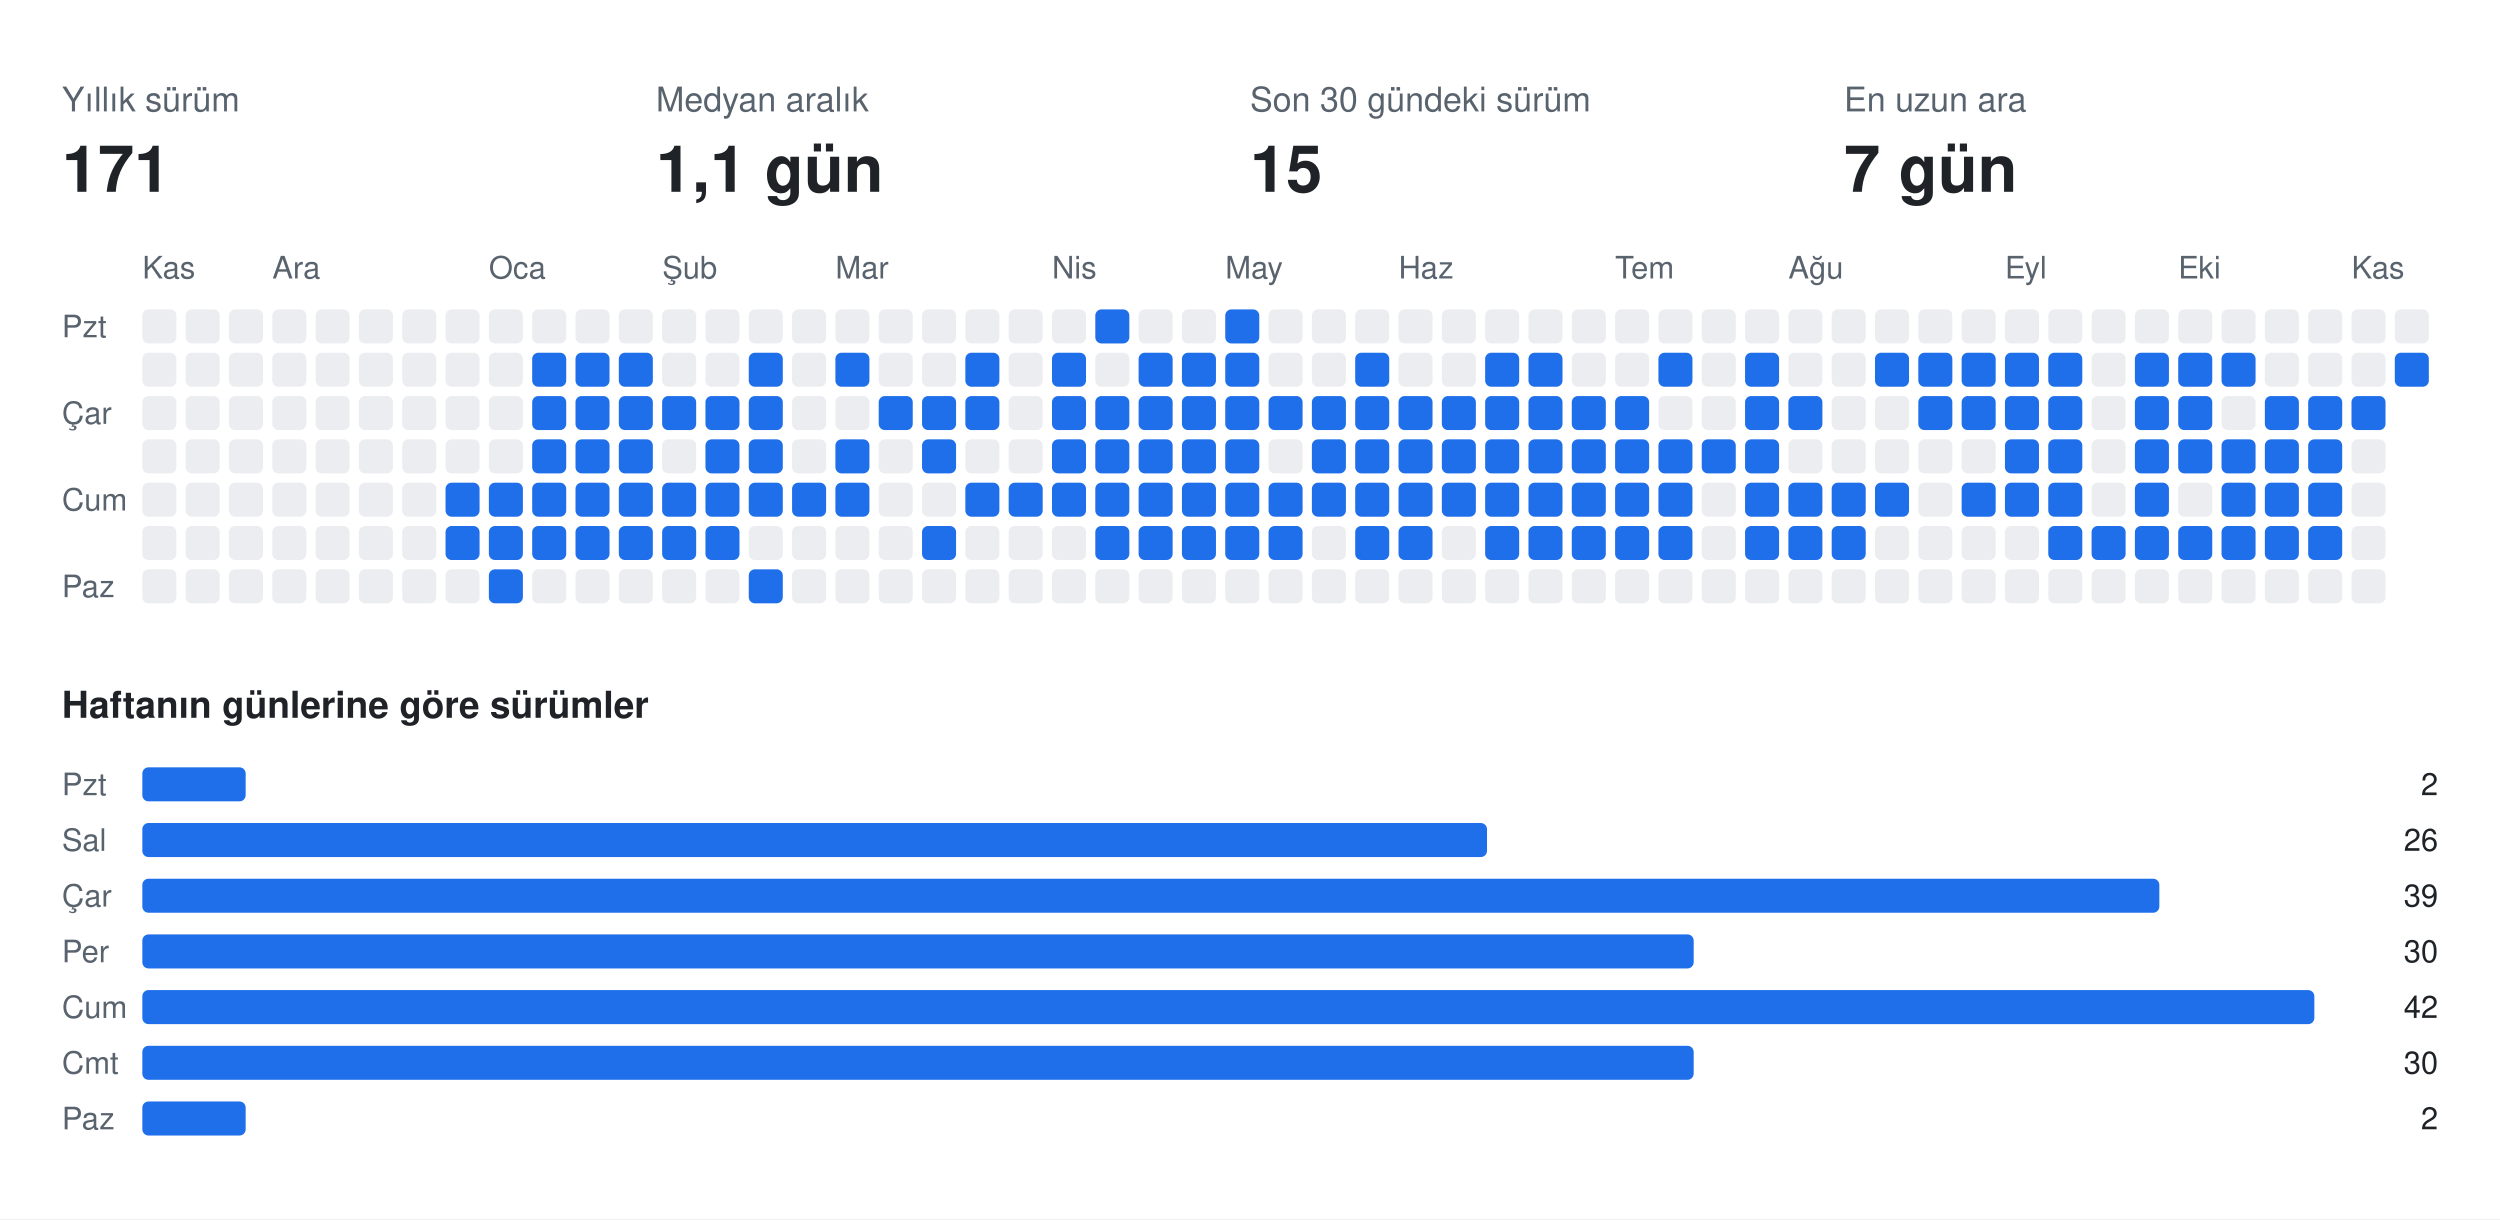
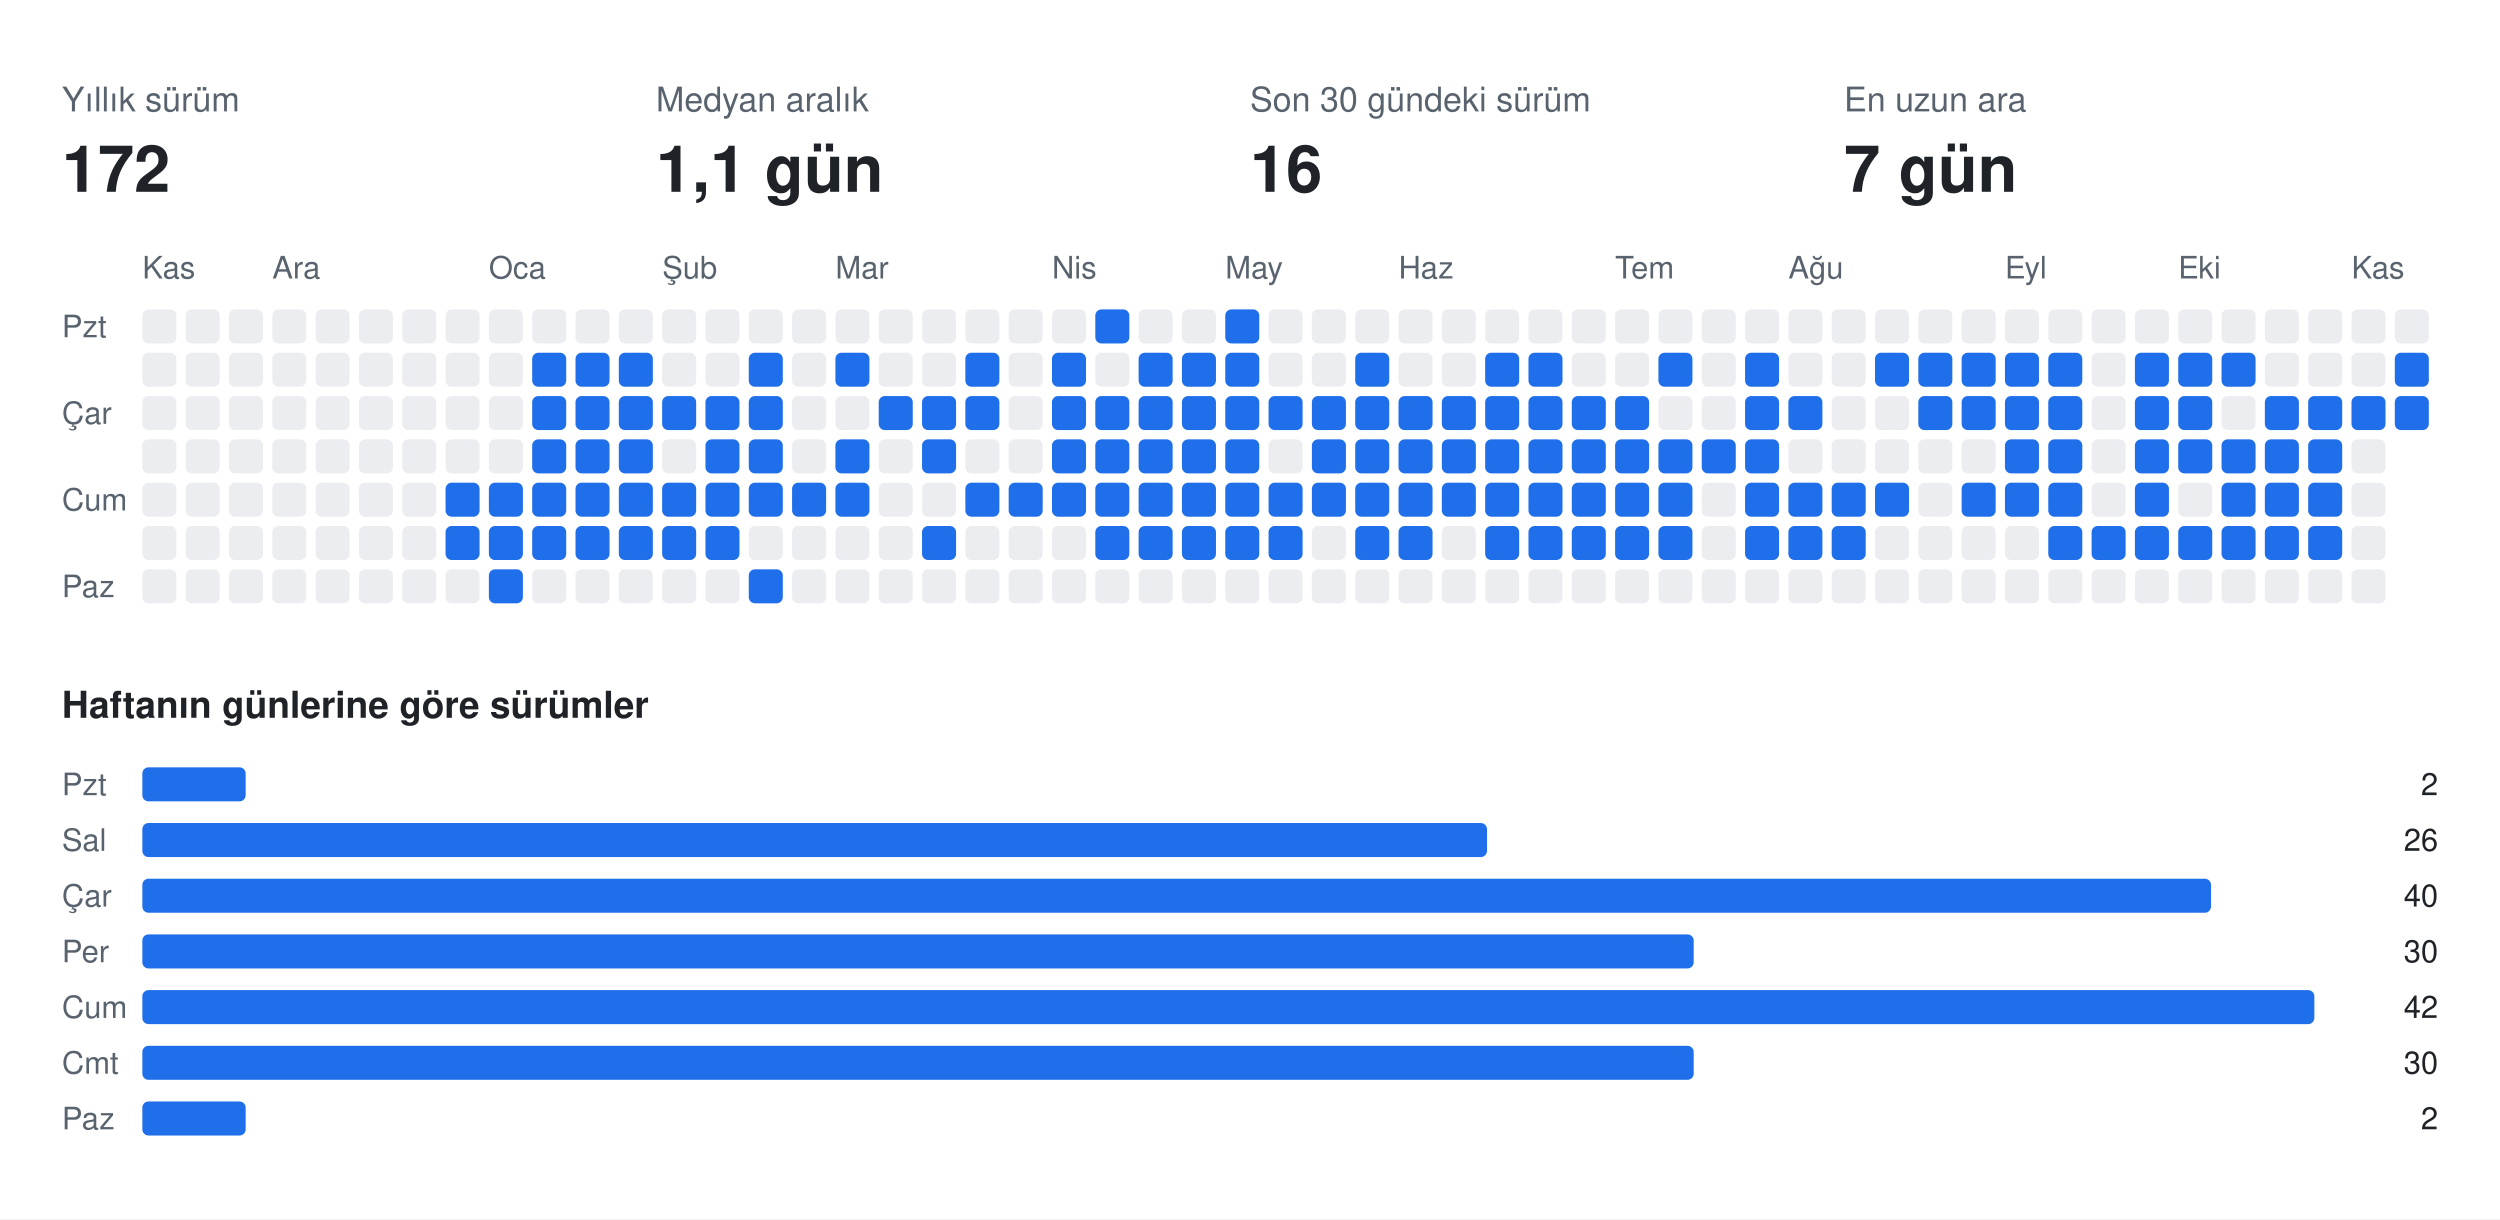
<svg xmlns="http://www.w3.org/2000/svg" width="808" height="394" viewBox="0 0 808 394" font-family="-apple-system,BlinkMacSystemFont,Segoe UI,Helvetica,Arial,sans-serif">
  <rect class="bg" width="808" height="394" fill="#ffffff" />
  <text x="20" y="36" fill="#59636e" font-size="11">Yıllık sürüm</text>
-   <text x="20" y="62" fill="#1f2328" font-size="21" font-weight="700">171</text>
+   <text x="20" y="62" fill="#1f2328" font-size="21" font-weight="700">172</text>
  <text x="212" y="36" fill="#59636e" font-size="11">Medyan aralık</text>
  <text x="212" y="62" fill="#1f2328" font-size="21" font-weight="700">1,1 gün</text>
  <text x="404" y="36" fill="#59636e" font-size="11">Son 30 gündeki sürüm</text>
-   <text x="404" y="62" fill="#1f2328" font-size="21" font-weight="700">15</text>
+   <text x="404" y="62" fill="#1f2328" font-size="21" font-weight="700">16</text>
  <text x="596" y="36" fill="#59636e" font-size="11">En uzun ara</text>
  <text x="596" y="62" fill="#1f2328" font-size="21" font-weight="700">7 gün</text>
  <text x="46" y="90" fill="#59636e" font-size="10">Kas</text>
  <text x="88" y="90" fill="#59636e" font-size="10">Ara</text>
  <text x="158" y="90" fill="#59636e" font-size="10">Oca</text>
  <text x="214" y="90" fill="#59636e" font-size="10">Şub</text>
  <text x="270" y="90" fill="#59636e" font-size="10">Mar</text>
  <text x="340" y="90" fill="#59636e" font-size="10">Nis</text>
  <text x="396" y="90" fill="#59636e" font-size="10">May</text>
  <text x="452" y="90" fill="#59636e" font-size="10">Haz</text>
  <text x="522" y="90" fill="#59636e" font-size="10">Tem</text>
  <text x="578" y="90" fill="#59636e" font-size="10">Ağu</text>
  <text x="648" y="90" fill="#59636e" font-size="10">Eyl</text>
  <text x="704" y="90" fill="#59636e" font-size="10">Eki</text>
  <text x="760" y="90" fill="#59636e" font-size="10">Kas</text>
  <text x="20" y="109" fill="#59636e" font-size="10">Pzt</text>
  <text x="20" y="137" fill="#59636e" font-size="10">Çar</text>
  <text x="20" y="165" fill="#59636e" font-size="10">Cum</text>
  <text x="20" y="193" fill="#59636e" font-size="10">Paz</text>
  <rect class="off" x="46" y="100" width="11" height="11" rx="2" fill="#ebedf0" />
  <rect class="off" x="46" y="114" width="11" height="11" rx="2" fill="#ebedf0" />
  <rect class="off" x="46" y="128" width="11" height="11" rx="2" fill="#ebedf0" />
  <rect class="off" x="46" y="142" width="11" height="11" rx="2" fill="#ebedf0" />
  <rect class="off" x="46" y="156" width="11" height="11" rx="2" fill="#ebedf0" />
  <rect class="off" x="46" y="170" width="11" height="11" rx="2" fill="#ebedf0" />
  <rect class="off" x="46" y="184" width="11" height="11" rx="2" fill="#ebedf0" />
  <rect class="off" x="60" y="100" width="11" height="11" rx="2" fill="#ebedf0" />
  <rect class="off" x="60" y="114" width="11" height="11" rx="2" fill="#ebedf0" />
  <rect class="off" x="60" y="128" width="11" height="11" rx="2" fill="#ebedf0" />
  <rect class="off" x="60" y="142" width="11" height="11" rx="2" fill="#ebedf0" />
  <rect class="off" x="60" y="156" width="11" height="11" rx="2" fill="#ebedf0" />
  <rect class="off" x="60" y="170" width="11" height="11" rx="2" fill="#ebedf0" />
  <rect class="off" x="60" y="184" width="11" height="11" rx="2" fill="#ebedf0" />
  <rect class="off" x="74" y="100" width="11" height="11" rx="2" fill="#ebedf0" />
  <rect class="off" x="74" y="114" width="11" height="11" rx="2" fill="#ebedf0" />
  <rect class="off" x="74" y="128" width="11" height="11" rx="2" fill="#ebedf0" />
  <rect class="off" x="74" y="142" width="11" height="11" rx="2" fill="#ebedf0" />
  <rect class="off" x="74" y="156" width="11" height="11" rx="2" fill="#ebedf0" />
  <rect class="off" x="74" y="170" width="11" height="11" rx="2" fill="#ebedf0" />
  <rect class="off" x="74" y="184" width="11" height="11" rx="2" fill="#ebedf0" />
  <rect class="off" x="88" y="100" width="11" height="11" rx="2" fill="#ebedf0" />
  <rect class="off" x="88" y="114" width="11" height="11" rx="2" fill="#ebedf0" />
  <rect class="off" x="88" y="128" width="11" height="11" rx="2" fill="#ebedf0" />
  <rect class="off" x="88" y="142" width="11" height="11" rx="2" fill="#ebedf0" />
  <rect class="off" x="88" y="156" width="11" height="11" rx="2" fill="#ebedf0" />
  <rect class="off" x="88" y="170" width="11" height="11" rx="2" fill="#ebedf0" />
  <rect class="off" x="88" y="184" width="11" height="11" rx="2" fill="#ebedf0" />
  <rect class="off" x="102" y="100" width="11" height="11" rx="2" fill="#ebedf0" />
  <rect class="off" x="102" y="114" width="11" height="11" rx="2" fill="#ebedf0" />
  <rect class="off" x="102" y="128" width="11" height="11" rx="2" fill="#ebedf0" />
  <rect class="off" x="102" y="142" width="11" height="11" rx="2" fill="#ebedf0" />
  <rect class="off" x="102" y="156" width="11" height="11" rx="2" fill="#ebedf0" />
  <rect class="off" x="102" y="170" width="11" height="11" rx="2" fill="#ebedf0" />
  <rect class="off" x="102" y="184" width="11" height="11" rx="2" fill="#ebedf0" />
  <rect class="off" x="116" y="100" width="11" height="11" rx="2" fill="#ebedf0" />
  <rect class="off" x="116" y="114" width="11" height="11" rx="2" fill="#ebedf0" />
  <rect class="off" x="116" y="128" width="11" height="11" rx="2" fill="#ebedf0" />
  <rect class="off" x="116" y="142" width="11" height="11" rx="2" fill="#ebedf0" />
  <rect class="off" x="116" y="156" width="11" height="11" rx="2" fill="#ebedf0" />
  <rect class="off" x="116" y="170" width="11" height="11" rx="2" fill="#ebedf0" />
  <rect class="off" x="116" y="184" width="11" height="11" rx="2" fill="#ebedf0" />
  <rect class="off" x="130" y="100" width="11" height="11" rx="2" fill="#ebedf0" />
  <rect class="off" x="130" y="114" width="11" height="11" rx="2" fill="#ebedf0" />
  <rect class="off" x="130" y="128" width="11" height="11" rx="2" fill="#ebedf0" />
  <rect class="off" x="130" y="142" width="11" height="11" rx="2" fill="#ebedf0" />
  <rect class="off" x="130" y="156" width="11" height="11" rx="2" fill="#ebedf0" />
  <rect class="off" x="130" y="170" width="11" height="11" rx="2" fill="#ebedf0" />
  <rect class="off" x="130" y="184" width="11" height="11" rx="2" fill="#ebedf0" />
  <rect class="off" x="144" y="100" width="11" height="11" rx="2" fill="#ebedf0" />
  <rect class="off" x="144" y="114" width="11" height="11" rx="2" fill="#ebedf0" />
  <rect class="off" x="144" y="128" width="11" height="11" rx="2" fill="#ebedf0" />
  <rect class="off" x="144" y="142" width="11" height="11" rx="2" fill="#ebedf0" />
  <rect class="on" x="144" y="156" width="11" height="11" rx="2" fill="#1f6feb" />
  <rect class="on" x="144" y="170" width="11" height="11" rx="2" fill="#1f6feb" />
  <rect class="off" x="144" y="184" width="11" height="11" rx="2" fill="#ebedf0" />
  <rect class="off" x="158" y="100" width="11" height="11" rx="2" fill="#ebedf0" />
  <rect class="off" x="158" y="114" width="11" height="11" rx="2" fill="#ebedf0" />
  <rect class="off" x="158" y="128" width="11" height="11" rx="2" fill="#ebedf0" />
  <rect class="off" x="158" y="142" width="11" height="11" rx="2" fill="#ebedf0" />
  <rect class="on" x="158" y="156" width="11" height="11" rx="2" fill="#1f6feb" />
  <rect class="on" x="158" y="170" width="11" height="11" rx="2" fill="#1f6feb" />
  <rect class="on" x="158" y="184" width="11" height="11" rx="2" fill="#1f6feb" />
  <rect class="off" x="172" y="100" width="11" height="11" rx="2" fill="#ebedf0" />
  <rect class="on" x="172" y="114" width="11" height="11" rx="2" fill="#1f6feb" />
  <rect class="on" x="172" y="128" width="11" height="11" rx="2" fill="#1f6feb" />
  <rect class="on" x="172" y="142" width="11" height="11" rx="2" fill="#1f6feb" />
  <rect class="on" x="172" y="156" width="11" height="11" rx="2" fill="#1f6feb" />
  <rect class="on" x="172" y="170" width="11" height="11" rx="2" fill="#1f6feb" />
  <rect class="off" x="172" y="184" width="11" height="11" rx="2" fill="#ebedf0" />
  <rect class="off" x="186" y="100" width="11" height="11" rx="2" fill="#ebedf0" />
  <rect class="on" x="186" y="114" width="11" height="11" rx="2" fill="#1f6feb" />
  <rect class="on" x="186" y="128" width="11" height="11" rx="2" fill="#1f6feb" />
  <rect class="on" x="186" y="142" width="11" height="11" rx="2" fill="#1f6feb" />
  <rect class="on" x="186" y="156" width="11" height="11" rx="2" fill="#1f6feb" />
  <rect class="on" x="186" y="170" width="11" height="11" rx="2" fill="#1f6feb" />
  <rect class="off" x="186" y="184" width="11" height="11" rx="2" fill="#ebedf0" />
  <rect class="off" x="200" y="100" width="11" height="11" rx="2" fill="#ebedf0" />
  <rect class="on" x="200" y="114" width="11" height="11" rx="2" fill="#1f6feb" />
  <rect class="on" x="200" y="128" width="11" height="11" rx="2" fill="#1f6feb" />
  <rect class="on" x="200" y="142" width="11" height="11" rx="2" fill="#1f6feb" />
  <rect class="on" x="200" y="156" width="11" height="11" rx="2" fill="#1f6feb" />
  <rect class="on" x="200" y="170" width="11" height="11" rx="2" fill="#1f6feb" />
  <rect class="off" x="200" y="184" width="11" height="11" rx="2" fill="#ebedf0" />
  <rect class="off" x="214" y="100" width="11" height="11" rx="2" fill="#ebedf0" />
  <rect class="off" x="214" y="114" width="11" height="11" rx="2" fill="#ebedf0" />
  <rect class="on" x="214" y="128" width="11" height="11" rx="2" fill="#1f6feb" />
  <rect class="off" x="214" y="142" width="11" height="11" rx="2" fill="#ebedf0" />
  <rect class="on" x="214" y="156" width="11" height="11" rx="2" fill="#1f6feb" />
  <rect class="on" x="214" y="170" width="11" height="11" rx="2" fill="#1f6feb" />
  <rect class="off" x="214" y="184" width="11" height="11" rx="2" fill="#ebedf0" />
  <rect class="off" x="228" y="100" width="11" height="11" rx="2" fill="#ebedf0" />
  <rect class="off" x="228" y="114" width="11" height="11" rx="2" fill="#ebedf0" />
  <rect class="on" x="228" y="128" width="11" height="11" rx="2" fill="#1f6feb" />
  <rect class="on" x="228" y="142" width="11" height="11" rx="2" fill="#1f6feb" />
  <rect class="on" x="228" y="156" width="11" height="11" rx="2" fill="#1f6feb" />
  <rect class="on" x="228" y="170" width="11" height="11" rx="2" fill="#1f6feb" />
  <rect class="off" x="228" y="184" width="11" height="11" rx="2" fill="#ebedf0" />
  <rect class="off" x="242" y="100" width="11" height="11" rx="2" fill="#ebedf0" />
  <rect class="on" x="242" y="114" width="11" height="11" rx="2" fill="#1f6feb" />
  <rect class="on" x="242" y="128" width="11" height="11" rx="2" fill="#1f6feb" />
  <rect class="on" x="242" y="142" width="11" height="11" rx="2" fill="#1f6feb" />
  <rect class="on" x="242" y="156" width="11" height="11" rx="2" fill="#1f6feb" />
  <rect class="off" x="242" y="170" width="11" height="11" rx="2" fill="#ebedf0" />
  <rect class="on" x="242" y="184" width="11" height="11" rx="2" fill="#1f6feb" />
  <rect class="off" x="256" y="100" width="11" height="11" rx="2" fill="#ebedf0" />
  <rect class="off" x="256" y="114" width="11" height="11" rx="2" fill="#ebedf0" />
  <rect class="off" x="256" y="128" width="11" height="11" rx="2" fill="#ebedf0" />
  <rect class="off" x="256" y="142" width="11" height="11" rx="2" fill="#ebedf0" />
  <rect class="on" x="256" y="156" width="11" height="11" rx="2" fill="#1f6feb" />
  <rect class="off" x="256" y="170" width="11" height="11" rx="2" fill="#ebedf0" />
  <rect class="off" x="256" y="184" width="11" height="11" rx="2" fill="#ebedf0" />
  <rect class="off" x="270" y="100" width="11" height="11" rx="2" fill="#ebedf0" />
  <rect class="on" x="270" y="114" width="11" height="11" rx="2" fill="#1f6feb" />
  <rect class="off" x="270" y="128" width="11" height="11" rx="2" fill="#ebedf0" />
  <rect class="on" x="270" y="142" width="11" height="11" rx="2" fill="#1f6feb" />
  <rect class="on" x="270" y="156" width="11" height="11" rx="2" fill="#1f6feb" />
  <rect class="off" x="270" y="170" width="11" height="11" rx="2" fill="#ebedf0" />
  <rect class="off" x="270" y="184" width="11" height="11" rx="2" fill="#ebedf0" />
  <rect class="off" x="284" y="100" width="11" height="11" rx="2" fill="#ebedf0" />
  <rect class="off" x="284" y="114" width="11" height="11" rx="2" fill="#ebedf0" />
  <rect class="on" x="284" y="128" width="11" height="11" rx="2" fill="#1f6feb" />
  <rect class="off" x="284" y="142" width="11" height="11" rx="2" fill="#ebedf0" />
  <rect class="off" x="284" y="156" width="11" height="11" rx="2" fill="#ebedf0" />
  <rect class="off" x="284" y="170" width="11" height="11" rx="2" fill="#ebedf0" />
  <rect class="off" x="284" y="184" width="11" height="11" rx="2" fill="#ebedf0" />
  <rect class="off" x="298" y="100" width="11" height="11" rx="2" fill="#ebedf0" />
  <rect class="off" x="298" y="114" width="11" height="11" rx="2" fill="#ebedf0" />
  <rect class="on" x="298" y="128" width="11" height="11" rx="2" fill="#1f6feb" />
  <rect class="on" x="298" y="142" width="11" height="11" rx="2" fill="#1f6feb" />
  <rect class="off" x="298" y="156" width="11" height="11" rx="2" fill="#ebedf0" />
  <rect class="on" x="298" y="170" width="11" height="11" rx="2" fill="#1f6feb" />
  <rect class="off" x="298" y="184" width="11" height="11" rx="2" fill="#ebedf0" />
  <rect class="off" x="312" y="100" width="11" height="11" rx="2" fill="#ebedf0" />
  <rect class="on" x="312" y="114" width="11" height="11" rx="2" fill="#1f6feb" />
  <rect class="on" x="312" y="128" width="11" height="11" rx="2" fill="#1f6feb" />
  <rect class="off" x="312" y="142" width="11" height="11" rx="2" fill="#ebedf0" />
  <rect class="on" x="312" y="156" width="11" height="11" rx="2" fill="#1f6feb" />
  <rect class="off" x="312" y="170" width="11" height="11" rx="2" fill="#ebedf0" />
  <rect class="off" x="312" y="184" width="11" height="11" rx="2" fill="#ebedf0" />
  <rect class="off" x="326" y="100" width="11" height="11" rx="2" fill="#ebedf0" />
  <rect class="off" x="326" y="114" width="11" height="11" rx="2" fill="#ebedf0" />
  <rect class="off" x="326" y="128" width="11" height="11" rx="2" fill="#ebedf0" />
  <rect class="off" x="326" y="142" width="11" height="11" rx="2" fill="#ebedf0" />
  <rect class="on" x="326" y="156" width="11" height="11" rx="2" fill="#1f6feb" />
  <rect class="off" x="326" y="170" width="11" height="11" rx="2" fill="#ebedf0" />
  <rect class="off" x="326" y="184" width="11" height="11" rx="2" fill="#ebedf0" />
  <rect class="off" x="340" y="100" width="11" height="11" rx="2" fill="#ebedf0" />
  <rect class="on" x="340" y="114" width="11" height="11" rx="2" fill="#1f6feb" />
  <rect class="on" x="340" y="128" width="11" height="11" rx="2" fill="#1f6feb" />
  <rect class="on" x="340" y="142" width="11" height="11" rx="2" fill="#1f6feb" />
  <rect class="on" x="340" y="156" width="11" height="11" rx="2" fill="#1f6feb" />
  <rect class="off" x="340" y="170" width="11" height="11" rx="2" fill="#ebedf0" />
  <rect class="off" x="340" y="184" width="11" height="11" rx="2" fill="#ebedf0" />
  <rect class="on" x="354" y="100" width="11" height="11" rx="2" fill="#1f6feb" />
  <rect class="off" x="354" y="114" width="11" height="11" rx="2" fill="#ebedf0" />
  <rect class="on" x="354" y="128" width="11" height="11" rx="2" fill="#1f6feb" />
  <rect class="on" x="354" y="142" width="11" height="11" rx="2" fill="#1f6feb" />
  <rect class="on" x="354" y="156" width="11" height="11" rx="2" fill="#1f6feb" />
  <rect class="on" x="354" y="170" width="11" height="11" rx="2" fill="#1f6feb" />
  <rect class="off" x="354" y="184" width="11" height="11" rx="2" fill="#ebedf0" />
  <rect class="off" x="368" y="100" width="11" height="11" rx="2" fill="#ebedf0" />
  <rect class="on" x="368" y="114" width="11" height="11" rx="2" fill="#1f6feb" />
  <rect class="on" x="368" y="128" width="11" height="11" rx="2" fill="#1f6feb" />
  <rect class="on" x="368" y="142" width="11" height="11" rx="2" fill="#1f6feb" />
  <rect class="on" x="368" y="156" width="11" height="11" rx="2" fill="#1f6feb" />
  <rect class="on" x="368" y="170" width="11" height="11" rx="2" fill="#1f6feb" />
  <rect class="off" x="368" y="184" width="11" height="11" rx="2" fill="#ebedf0" />
  <rect class="off" x="382" y="100" width="11" height="11" rx="2" fill="#ebedf0" />
  <rect class="on" x="382" y="114" width="11" height="11" rx="2" fill="#1f6feb" />
  <rect class="on" x="382" y="128" width="11" height="11" rx="2" fill="#1f6feb" />
  <rect class="on" x="382" y="142" width="11" height="11" rx="2" fill="#1f6feb" />
  <rect class="on" x="382" y="156" width="11" height="11" rx="2" fill="#1f6feb" />
  <rect class="on" x="382" y="170" width="11" height="11" rx="2" fill="#1f6feb" />
  <rect class="off" x="382" y="184" width="11" height="11" rx="2" fill="#ebedf0" />
  <rect class="on" x="396" y="100" width="11" height="11" rx="2" fill="#1f6feb" />
  <rect class="on" x="396" y="114" width="11" height="11" rx="2" fill="#1f6feb" />
  <rect class="on" x="396" y="128" width="11" height="11" rx="2" fill="#1f6feb" />
  <rect class="on" x="396" y="142" width="11" height="11" rx="2" fill="#1f6feb" />
  <rect class="on" x="396" y="156" width="11" height="11" rx="2" fill="#1f6feb" />
  <rect class="on" x="396" y="170" width="11" height="11" rx="2" fill="#1f6feb" />
  <rect class="off" x="396" y="184" width="11" height="11" rx="2" fill="#ebedf0" />
  <rect class="off" x="410" y="100" width="11" height="11" rx="2" fill="#ebedf0" />
  <rect class="off" x="410" y="114" width="11" height="11" rx="2" fill="#ebedf0" />
  <rect class="on" x="410" y="128" width="11" height="11" rx="2" fill="#1f6feb" />
  <rect class="off" x="410" y="142" width="11" height="11" rx="2" fill="#ebedf0" />
  <rect class="on" x="410" y="156" width="11" height="11" rx="2" fill="#1f6feb" />
  <rect class="on" x="410" y="170" width="11" height="11" rx="2" fill="#1f6feb" />
  <rect class="off" x="410" y="184" width="11" height="11" rx="2" fill="#ebedf0" />
  <rect class="off" x="424" y="100" width="11" height="11" rx="2" fill="#ebedf0" />
  <rect class="off" x="424" y="114" width="11" height="11" rx="2" fill="#ebedf0" />
  <rect class="on" x="424" y="128" width="11" height="11" rx="2" fill="#1f6feb" />
  <rect class="on" x="424" y="142" width="11" height="11" rx="2" fill="#1f6feb" />
  <rect class="on" x="424" y="156" width="11" height="11" rx="2" fill="#1f6feb" />
  <rect class="off" x="424" y="170" width="11" height="11" rx="2" fill="#ebedf0" />
  <rect class="off" x="424" y="184" width="11" height="11" rx="2" fill="#ebedf0" />
  <rect class="off" x="438" y="100" width="11" height="11" rx="2" fill="#ebedf0" />
  <rect class="on" x="438" y="114" width="11" height="11" rx="2" fill="#1f6feb" />
  <rect class="on" x="438" y="128" width="11" height="11" rx="2" fill="#1f6feb" />
  <rect class="on" x="438" y="142" width="11" height="11" rx="2" fill="#1f6feb" />
  <rect class="on" x="438" y="156" width="11" height="11" rx="2" fill="#1f6feb" />
  <rect class="on" x="438" y="170" width="11" height="11" rx="2" fill="#1f6feb" />
  <rect class="off" x="438" y="184" width="11" height="11" rx="2" fill="#ebedf0" />
  <rect class="off" x="452" y="100" width="11" height="11" rx="2" fill="#ebedf0" />
  <rect class="off" x="452" y="114" width="11" height="11" rx="2" fill="#ebedf0" />
  <rect class="on" x="452" y="128" width="11" height="11" rx="2" fill="#1f6feb" />
  <rect class="on" x="452" y="142" width="11" height="11" rx="2" fill="#1f6feb" />
  <rect class="on" x="452" y="156" width="11" height="11" rx="2" fill="#1f6feb" />
  <rect class="on" x="452" y="170" width="11" height="11" rx="2" fill="#1f6feb" />
  <rect class="off" x="452" y="184" width="11" height="11" rx="2" fill="#ebedf0" />
  <rect class="off" x="466" y="100" width="11" height="11" rx="2" fill="#ebedf0" />
  <rect class="off" x="466" y="114" width="11" height="11" rx="2" fill="#ebedf0" />
  <rect class="on" x="466" y="128" width="11" height="11" rx="2" fill="#1f6feb" />
  <rect class="on" x="466" y="142" width="11" height="11" rx="2" fill="#1f6feb" />
  <rect class="on" x="466" y="156" width="11" height="11" rx="2" fill="#1f6feb" />
  <rect class="off" x="466" y="170" width="11" height="11" rx="2" fill="#ebedf0" />
  <rect class="off" x="466" y="184" width="11" height="11" rx="2" fill="#ebedf0" />
  <rect class="off" x="480" y="100" width="11" height="11" rx="2" fill="#ebedf0" />
  <rect class="on" x="480" y="114" width="11" height="11" rx="2" fill="#1f6feb" />
  <rect class="on" x="480" y="128" width="11" height="11" rx="2" fill="#1f6feb" />
  <rect class="on" x="480" y="142" width="11" height="11" rx="2" fill="#1f6feb" />
  <rect class="on" x="480" y="156" width="11" height="11" rx="2" fill="#1f6feb" />
  <rect class="on" x="480" y="170" width="11" height="11" rx="2" fill="#1f6feb" />
  <rect class="off" x="480" y="184" width="11" height="11" rx="2" fill="#ebedf0" />
  <rect class="off" x="494" y="100" width="11" height="11" rx="2" fill="#ebedf0" />
  <rect class="on" x="494" y="114" width="11" height="11" rx="2" fill="#1f6feb" />
  <rect class="on" x="494" y="128" width="11" height="11" rx="2" fill="#1f6feb" />
  <rect class="on" x="494" y="142" width="11" height="11" rx="2" fill="#1f6feb" />
  <rect class="on" x="494" y="156" width="11" height="11" rx="2" fill="#1f6feb" />
  <rect class="on" x="494" y="170" width="11" height="11" rx="2" fill="#1f6feb" />
  <rect class="off" x="494" y="184" width="11" height="11" rx="2" fill="#ebedf0" />
  <rect class="off" x="508" y="100" width="11" height="11" rx="2" fill="#ebedf0" />
  <rect class="off" x="508" y="114" width="11" height="11" rx="2" fill="#ebedf0" />
  <rect class="on" x="508" y="128" width="11" height="11" rx="2" fill="#1f6feb" />
  <rect class="on" x="508" y="142" width="11" height="11" rx="2" fill="#1f6feb" />
  <rect class="on" x="508" y="156" width="11" height="11" rx="2" fill="#1f6feb" />
  <rect class="on" x="508" y="170" width="11" height="11" rx="2" fill="#1f6feb" />
  <rect class="off" x="508" y="184" width="11" height="11" rx="2" fill="#ebedf0" />
  <rect class="off" x="522" y="100" width="11" height="11" rx="2" fill="#ebedf0" />
  <rect class="off" x="522" y="114" width="11" height="11" rx="2" fill="#ebedf0" />
  <rect class="on" x="522" y="128" width="11" height="11" rx="2" fill="#1f6feb" />
  <rect class="on" x="522" y="142" width="11" height="11" rx="2" fill="#1f6feb" />
  <rect class="on" x="522" y="156" width="11" height="11" rx="2" fill="#1f6feb" />
  <rect class="on" x="522" y="170" width="11" height="11" rx="2" fill="#1f6feb" />
  <rect class="off" x="522" y="184" width="11" height="11" rx="2" fill="#ebedf0" />
  <rect class="off" x="536" y="100" width="11" height="11" rx="2" fill="#ebedf0" />
  <rect class="on" x="536" y="114" width="11" height="11" rx="2" fill="#1f6feb" />
  <rect class="off" x="536" y="128" width="11" height="11" rx="2" fill="#ebedf0" />
  <rect class="on" x="536" y="142" width="11" height="11" rx="2" fill="#1f6feb" />
  <rect class="on" x="536" y="156" width="11" height="11" rx="2" fill="#1f6feb" />
  <rect class="on" x="536" y="170" width="11" height="11" rx="2" fill="#1f6feb" />
  <rect class="off" x="536" y="184" width="11" height="11" rx="2" fill="#ebedf0" />
  <rect class="off" x="550" y="100" width="11" height="11" rx="2" fill="#ebedf0" />
  <rect class="off" x="550" y="114" width="11" height="11" rx="2" fill="#ebedf0" />
  <rect class="off" x="550" y="128" width="11" height="11" rx="2" fill="#ebedf0" />
  <rect class="on" x="550" y="142" width="11" height="11" rx="2" fill="#1f6feb" />
  <rect class="off" x="550" y="156" width="11" height="11" rx="2" fill="#ebedf0" />
  <rect class="off" x="550" y="170" width="11" height="11" rx="2" fill="#ebedf0" />
  <rect class="off" x="550" y="184" width="11" height="11" rx="2" fill="#ebedf0" />
  <rect class="off" x="564" y="100" width="11" height="11" rx="2" fill="#ebedf0" />
  <rect class="on" x="564" y="114" width="11" height="11" rx="2" fill="#1f6feb" />
  <rect class="on" x="564" y="128" width="11" height="11" rx="2" fill="#1f6feb" />
  <rect class="on" x="564" y="142" width="11" height="11" rx="2" fill="#1f6feb" />
  <rect class="on" x="564" y="156" width="11" height="11" rx="2" fill="#1f6feb" />
  <rect class="on" x="564" y="170" width="11" height="11" rx="2" fill="#1f6feb" />
  <rect class="off" x="564" y="184" width="11" height="11" rx="2" fill="#ebedf0" />
  <rect class="off" x="578" y="100" width="11" height="11" rx="2" fill="#ebedf0" />
  <rect class="off" x="578" y="114" width="11" height="11" rx="2" fill="#ebedf0" />
  <rect class="on" x="578" y="128" width="11" height="11" rx="2" fill="#1f6feb" />
  <rect class="off" x="578" y="142" width="11" height="11" rx="2" fill="#ebedf0" />
  <rect class="on" x="578" y="156" width="11" height="11" rx="2" fill="#1f6feb" />
  <rect class="on" x="578" y="170" width="11" height="11" rx="2" fill="#1f6feb" />
  <rect class="off" x="578" y="184" width="11" height="11" rx="2" fill="#ebedf0" />
  <rect class="off" x="592" y="100" width="11" height="11" rx="2" fill="#ebedf0" />
  <rect class="off" x="592" y="114" width="11" height="11" rx="2" fill="#ebedf0" />
  <rect class="off" x="592" y="128" width="11" height="11" rx="2" fill="#ebedf0" />
  <rect class="off" x="592" y="142" width="11" height="11" rx="2" fill="#ebedf0" />
  <rect class="on" x="592" y="156" width="11" height="11" rx="2" fill="#1f6feb" />
  <rect class="on" x="592" y="170" width="11" height="11" rx="2" fill="#1f6feb" />
  <rect class="off" x="592" y="184" width="11" height="11" rx="2" fill="#ebedf0" />
  <rect class="off" x="606" y="100" width="11" height="11" rx="2" fill="#ebedf0" />
  <rect class="on" x="606" y="114" width="11" height="11" rx="2" fill="#1f6feb" />
  <rect class="off" x="606" y="128" width="11" height="11" rx="2" fill="#ebedf0" />
  <rect class="off" x="606" y="142" width="11" height="11" rx="2" fill="#ebedf0" />
  <rect class="on" x="606" y="156" width="11" height="11" rx="2" fill="#1f6feb" />
  <rect class="off" x="606" y="170" width="11" height="11" rx="2" fill="#ebedf0" />
  <rect class="off" x="606" y="184" width="11" height="11" rx="2" fill="#ebedf0" />
  <rect class="off" x="620" y="100" width="11" height="11" rx="2" fill="#ebedf0" />
  <rect class="on" x="620" y="114" width="11" height="11" rx="2" fill="#1f6feb" />
  <rect class="on" x="620" y="128" width="11" height="11" rx="2" fill="#1f6feb" />
  <rect class="off" x="620" y="142" width="11" height="11" rx="2" fill="#ebedf0" />
  <rect class="off" x="620" y="156" width="11" height="11" rx="2" fill="#ebedf0" />
  <rect class="off" x="620" y="170" width="11" height="11" rx="2" fill="#ebedf0" />
  <rect class="off" x="620" y="184" width="11" height="11" rx="2" fill="#ebedf0" />
  <rect class="off" x="634" y="100" width="11" height="11" rx="2" fill="#ebedf0" />
  <rect class="on" x="634" y="114" width="11" height="11" rx="2" fill="#1f6feb" />
  <rect class="on" x="634" y="128" width="11" height="11" rx="2" fill="#1f6feb" />
  <rect class="off" x="634" y="142" width="11" height="11" rx="2" fill="#ebedf0" />
  <rect class="on" x="634" y="156" width="11" height="11" rx="2" fill="#1f6feb" />
  <rect class="off" x="634" y="170" width="11" height="11" rx="2" fill="#ebedf0" />
  <rect class="off" x="634" y="184" width="11" height="11" rx="2" fill="#ebedf0" />
  <rect class="off" x="648" y="100" width="11" height="11" rx="2" fill="#ebedf0" />
  <rect class="on" x="648" y="114" width="11" height="11" rx="2" fill="#1f6feb" />
  <rect class="on" x="648" y="128" width="11" height="11" rx="2" fill="#1f6feb" />
  <rect class="on" x="648" y="142" width="11" height="11" rx="2" fill="#1f6feb" />
  <rect class="on" x="648" y="156" width="11" height="11" rx="2" fill="#1f6feb" />
  <rect class="off" x="648" y="170" width="11" height="11" rx="2" fill="#ebedf0" />
  <rect class="off" x="648" y="184" width="11" height="11" rx="2" fill="#ebedf0" />
  <rect class="off" x="662" y="100" width="11" height="11" rx="2" fill="#ebedf0" />
  <rect class="on" x="662" y="114" width="11" height="11" rx="2" fill="#1f6feb" />
  <rect class="on" x="662" y="128" width="11" height="11" rx="2" fill="#1f6feb" />
  <rect class="on" x="662" y="142" width="11" height="11" rx="2" fill="#1f6feb" />
  <rect class="on" x="662" y="156" width="11" height="11" rx="2" fill="#1f6feb" />
  <rect class="on" x="662" y="170" width="11" height="11" rx="2" fill="#1f6feb" />
  <rect class="off" x="662" y="184" width="11" height="11" rx="2" fill="#ebedf0" />
  <rect class="off" x="676" y="100" width="11" height="11" rx="2" fill="#ebedf0" />
  <rect class="off" x="676" y="114" width="11" height="11" rx="2" fill="#ebedf0" />
  <rect class="off" x="676" y="128" width="11" height="11" rx="2" fill="#ebedf0" />
  <rect class="off" x="676" y="142" width="11" height="11" rx="2" fill="#ebedf0" />
  <rect class="off" x="676" y="156" width="11" height="11" rx="2" fill="#ebedf0" />
  <rect class="on" x="676" y="170" width="11" height="11" rx="2" fill="#1f6feb" />
  <rect class="off" x="676" y="184" width="11" height="11" rx="2" fill="#ebedf0" />
  <rect class="off" x="690" y="100" width="11" height="11" rx="2" fill="#ebedf0" />
  <rect class="on" x="690" y="114" width="11" height="11" rx="2" fill="#1f6feb" />
  <rect class="on" x="690" y="128" width="11" height="11" rx="2" fill="#1f6feb" />
  <rect class="on" x="690" y="142" width="11" height="11" rx="2" fill="#1f6feb" />
  <rect class="on" x="690" y="156" width="11" height="11" rx="2" fill="#1f6feb" />
  <rect class="on" x="690" y="170" width="11" height="11" rx="2" fill="#1f6feb" />
  <rect class="off" x="690" y="184" width="11" height="11" rx="2" fill="#ebedf0" />
  <rect class="off" x="704" y="100" width="11" height="11" rx="2" fill="#ebedf0" />
  <rect class="on" x="704" y="114" width="11" height="11" rx="2" fill="#1f6feb" />
  <rect class="on" x="704" y="128" width="11" height="11" rx="2" fill="#1f6feb" />
  <rect class="on" x="704" y="142" width="11" height="11" rx="2" fill="#1f6feb" />
  <rect class="off" x="704" y="156" width="11" height="11" rx="2" fill="#ebedf0" />
  <rect class="on" x="704" y="170" width="11" height="11" rx="2" fill="#1f6feb" />
  <rect class="off" x="704" y="184" width="11" height="11" rx="2" fill="#ebedf0" />
  <rect class="off" x="718" y="100" width="11" height="11" rx="2" fill="#ebedf0" />
  <rect class="on" x="718" y="114" width="11" height="11" rx="2" fill="#1f6feb" />
  <rect class="off" x="718" y="128" width="11" height="11" rx="2" fill="#ebedf0" />
  <rect class="on" x="718" y="142" width="11" height="11" rx="2" fill="#1f6feb" />
  <rect class="on" x="718" y="156" width="11" height="11" rx="2" fill="#1f6feb" />
  <rect class="on" x="718" y="170" width="11" height="11" rx="2" fill="#1f6feb" />
  <rect class="off" x="718" y="184" width="11" height="11" rx="2" fill="#ebedf0" />
  <rect class="off" x="732" y="100" width="11" height="11" rx="2" fill="#ebedf0" />
  <rect class="off" x="732" y="114" width="11" height="11" rx="2" fill="#ebedf0" />
  <rect class="on" x="732" y="128" width="11" height="11" rx="2" fill="#1f6feb" />
  <rect class="on" x="732" y="142" width="11" height="11" rx="2" fill="#1f6feb" />
  <rect class="on" x="732" y="156" width="11" height="11" rx="2" fill="#1f6feb" />
  <rect class="on" x="732" y="170" width="11" height="11" rx="2" fill="#1f6feb" />
  <rect class="off" x="732" y="184" width="11" height="11" rx="2" fill="#ebedf0" />
  <rect class="off" x="746" y="100" width="11" height="11" rx="2" fill="#ebedf0" />
  <rect class="off" x="746" y="114" width="11" height="11" rx="2" fill="#ebedf0" />
  <rect class="on" x="746" y="128" width="11" height="11" rx="2" fill="#1f6feb" />
  <rect class="on" x="746" y="142" width="11" height="11" rx="2" fill="#1f6feb" />
  <rect class="on" x="746" y="156" width="11" height="11" rx="2" fill="#1f6feb" />
  <rect class="on" x="746" y="170" width="11" height="11" rx="2" fill="#1f6feb" />
  <rect class="off" x="746" y="184" width="11" height="11" rx="2" fill="#ebedf0" />
  <rect class="off" x="760" y="100" width="11" height="11" rx="2" fill="#ebedf0" />
  <rect class="off" x="760" y="114" width="11" height="11" rx="2" fill="#ebedf0" />
  <rect class="on" x="760" y="128" width="11" height="11" rx="2" fill="#1f6feb" />
  <rect class="off" x="760" y="142" width="11" height="11" rx="2" fill="#ebedf0" />
  <rect class="off" x="760" y="156" width="11" height="11" rx="2" fill="#ebedf0" />
  <rect class="off" x="760" y="170" width="11" height="11" rx="2" fill="#ebedf0" />
  <rect class="off" x="760" y="184" width="11" height="11" rx="2" fill="#ebedf0" />
  <rect class="off" x="774" y="100" width="11" height="11" rx="2" fill="#ebedf0" />
  <rect class="on" x="774" y="114" width="11" height="11" rx="2" fill="#1f6feb" />
+   <rect class="on" x="774" y="128" width="11" height="11" rx="2" fill="#1f6feb" />
  <text x="20" y="232" fill="#1f2328" font-size="12" font-weight="600">Haftanın günlerine göre sürümler</text>
  <text x="20" y="257" fill="#59636e" font-size="10">Pzt</text>
  <rect x="46" y="248" width="33.4" height="11" rx="2" fill="#1f6feb" />
  <text x="788" y="257" fill="#1f2328" font-size="10" text-anchor="end">2</text>
  <text x="20" y="275" fill="#59636e" font-size="10">Sal</text>
  <rect x="46" y="266" width="434.6" height="11" rx="2" fill="#1f6feb" />
  <text x="788" y="275" fill="#1f2328" font-size="10" text-anchor="end">26</text>
  <text x="20" y="293" fill="#59636e" font-size="10">Çar</text>
-   <rect x="46" y="284" width="651.9" height="11" rx="2" fill="#1f6feb" />
-   <text x="788" y="293" fill="#1f2328" font-size="10" text-anchor="end">39</text>
+   <rect x="46" y="284" width="668.6" height="11" rx="2" fill="#1f6feb" />
+   <text x="788" y="293" fill="#1f2328" font-size="10" text-anchor="end">40</text>
  <text x="20" y="311" fill="#59636e" font-size="10">Per</text>
  <rect x="46" y="302" width="501.4" height="11" rx="2" fill="#1f6feb" />
  <text x="788" y="311" fill="#1f2328" font-size="10" text-anchor="end">30</text>
  <text x="20" y="329" fill="#59636e" font-size="10">Cum</text>
  <rect x="46" y="320" width="702.0" height="11" rx="2" fill="#1f6feb" />
  <text x="788" y="329" fill="#1f2328" font-size="10" text-anchor="end">42</text>
  <text x="20" y="347" fill="#59636e" font-size="10">Cmt</text>
  <rect x="46" y="338" width="501.4" height="11" rx="2" fill="#1f6feb" />
  <text x="788" y="347" fill="#1f2328" font-size="10" text-anchor="end">30</text>
  <text x="20" y="365" fill="#59636e" font-size="10">Paz</text>
  <rect x="46" y="356" width="33.4" height="11" rx="2" fill="#1f6feb" />
  <text x="788" y="365" fill="#1f2328" font-size="10" text-anchor="end">2</text>
</svg>
